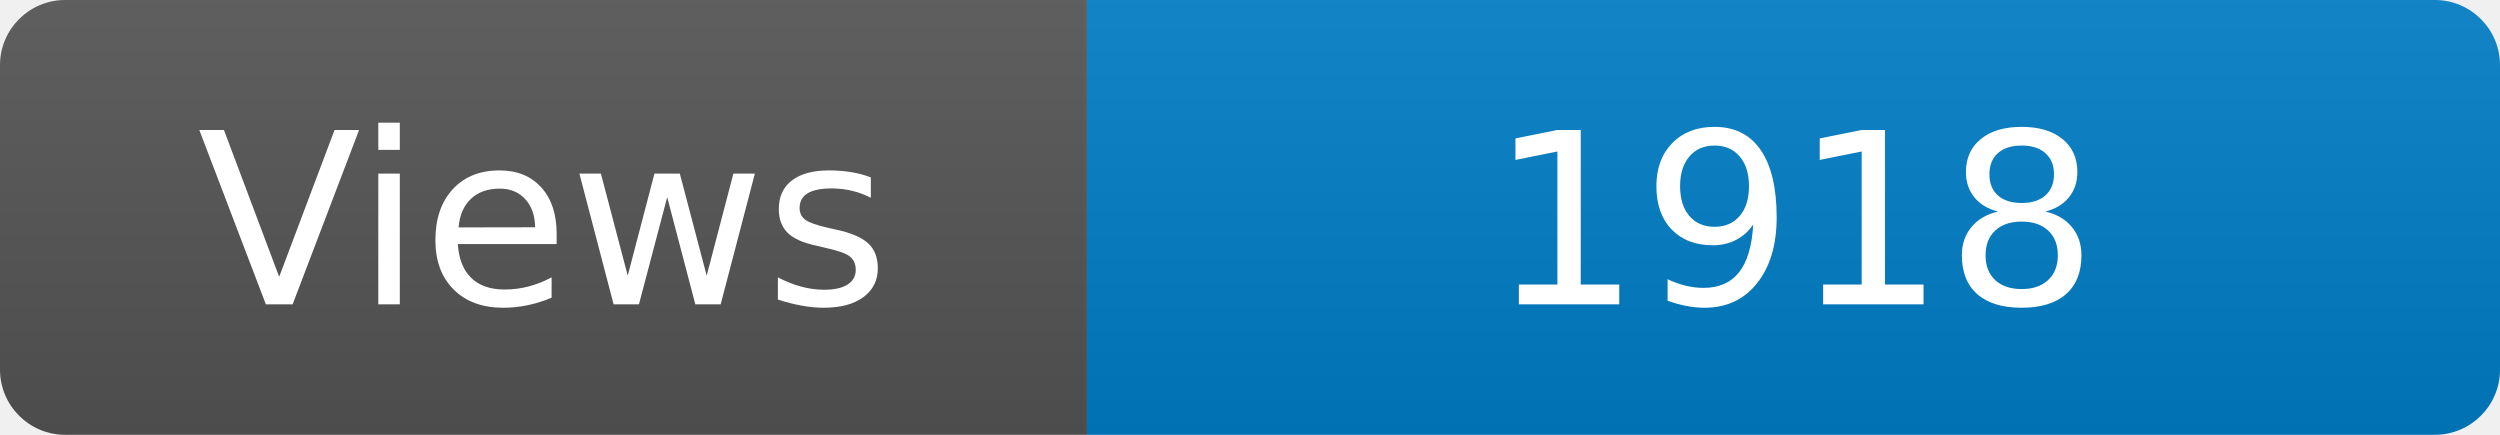
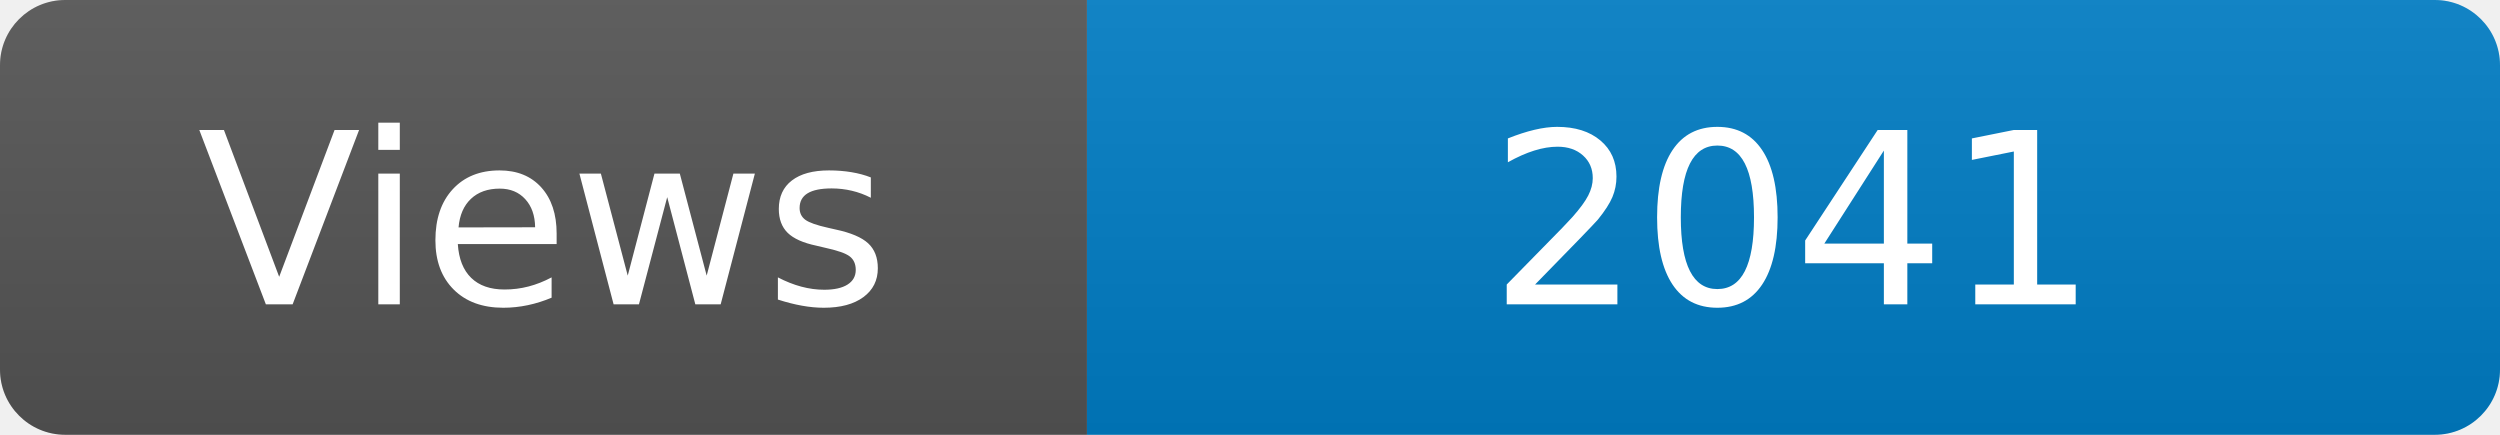
<svg xmlns="http://www.w3.org/2000/svg" width="115" height="20" role="img" aria-label="Maintained?: yes">
  <linearGradient id="s" x2="0" y2="100%">
    <stop offset="0" stop-color="#bbb" stop-opacity=".1" />
    <stop offset="1" stop-opacity=".1" />
  </linearGradient>
  <clipPath id="r">
    <rect width="115" height="20" rx="3" fill="#fff" />
  </clipPath>
  <g clip-path="url(#r)">
    <rect width="50" height="20" fill="#555" />
    <rect x="50" width="160" height="20" fill="#007ec6" />
    <rect width="115" height="20" fill="url(#s)" />
  </g>
  <g fill="#fff" text-anchor="middle" font-family="Verdana,Geneva,DejaVu Sans,sans-serif" font-size="110">
    <text x="250" y="140" transform="scale(.1)" fill="#fff">Views</text>
-     <text x="825" y="140" transform="scale(.1)" fill="#fff">1918</text>
+     <text x="825" y="140" transform="scale(.1)" fill="#fff">2041</text>
  </g>
</svg>
